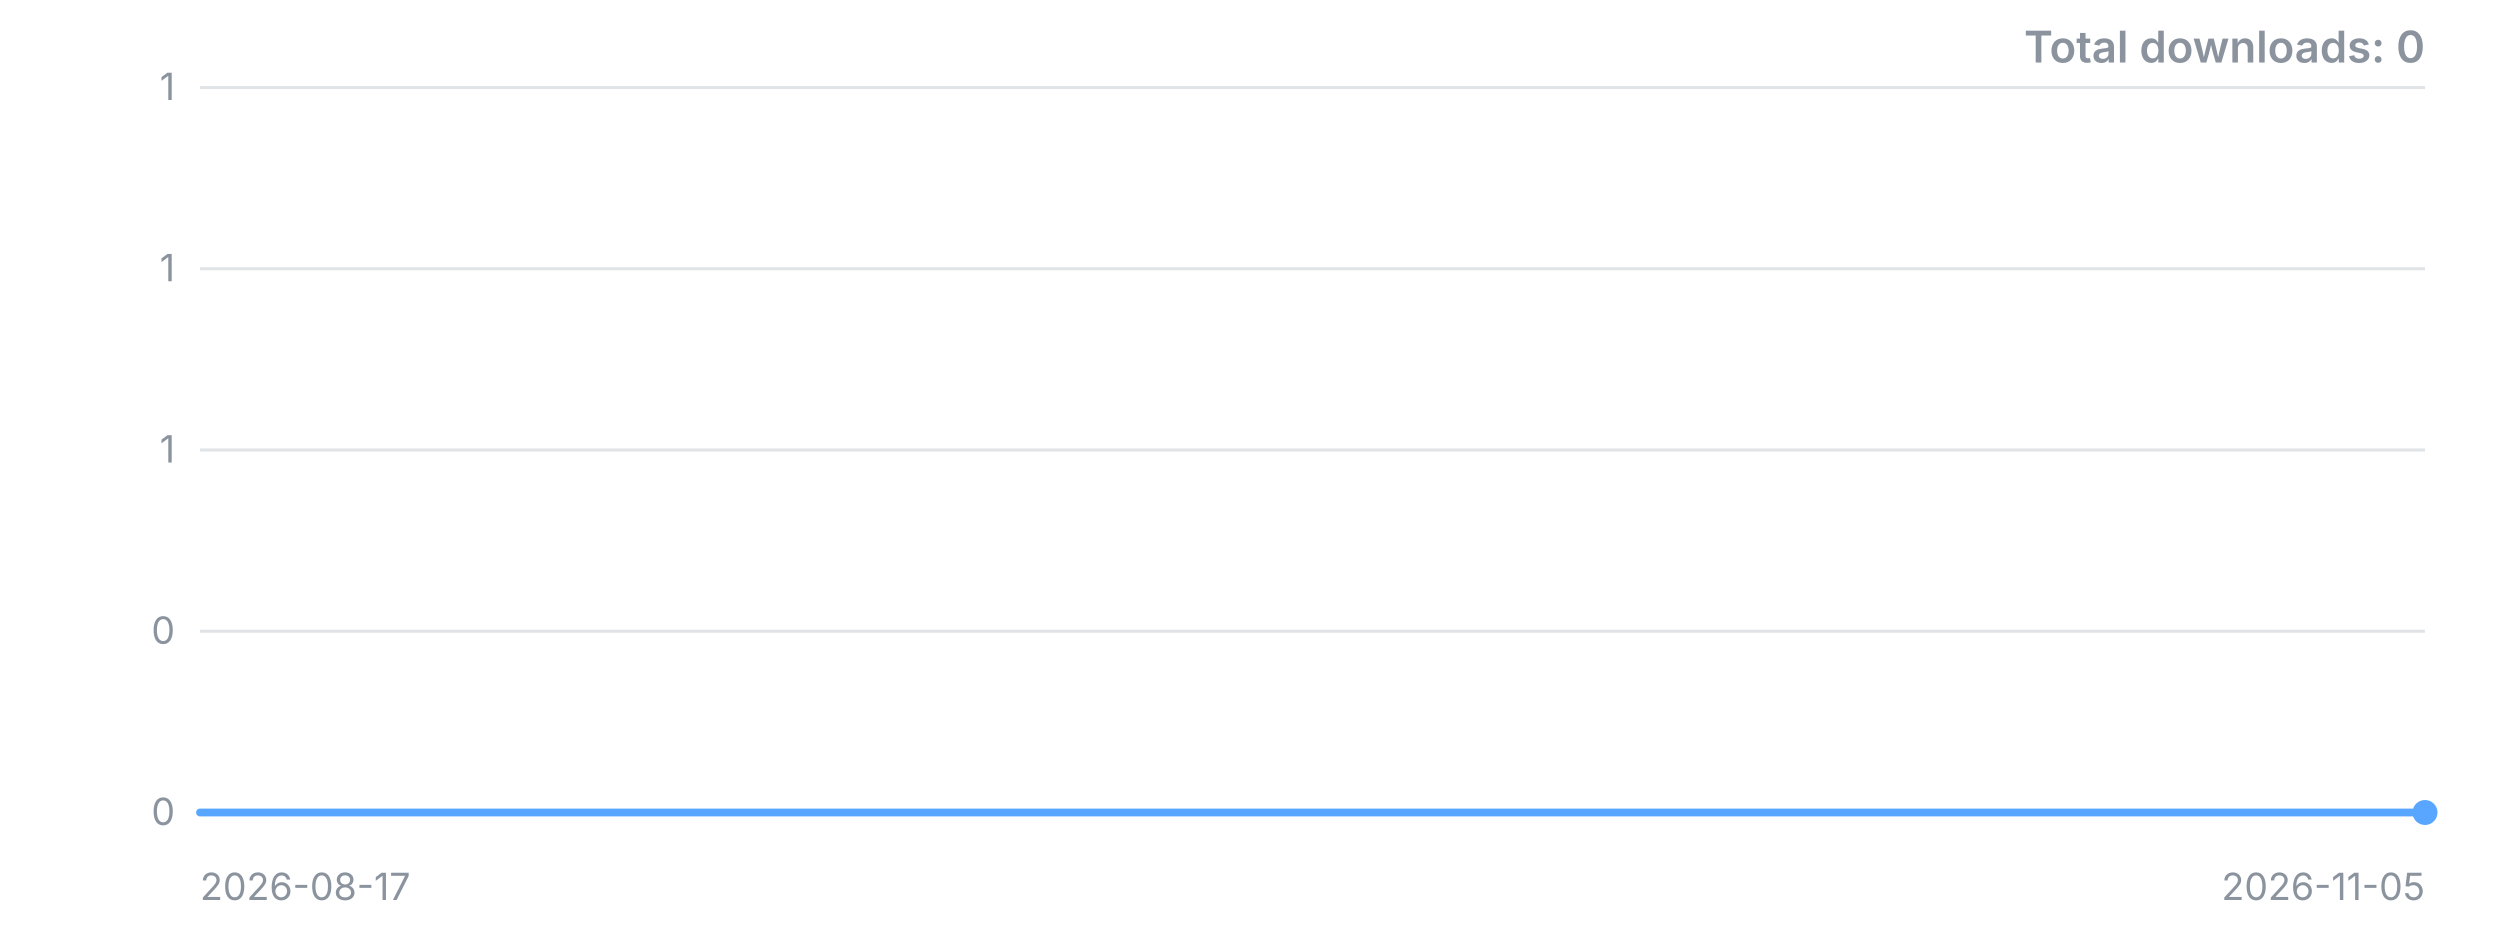
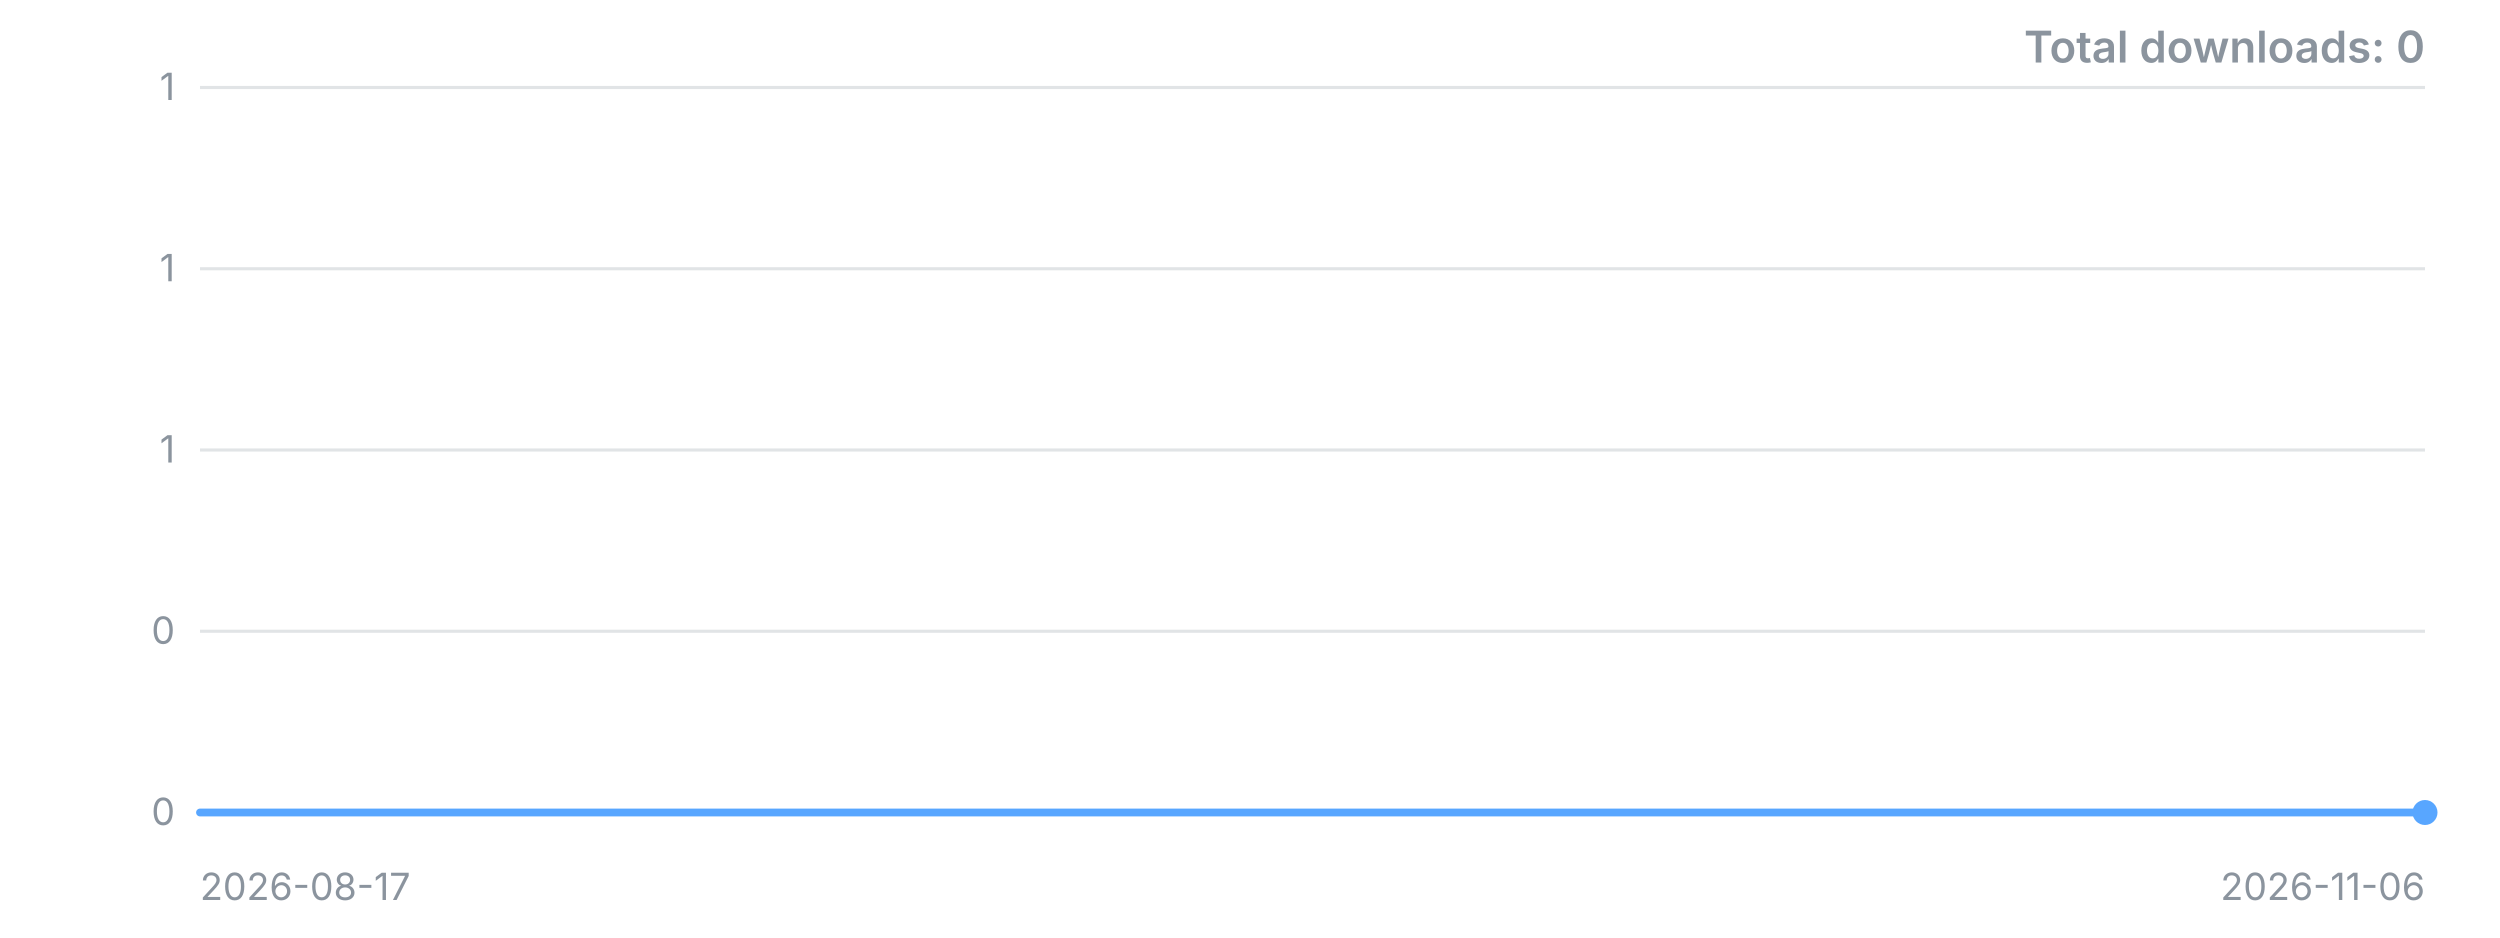
<svg xmlns="http://www.w3.org/2000/svg" width="800" height="300" viewBox="0 0 800 300" role="img" aria-label="Downloads over time">
  <style>.t{font:12px -apple-system,'Segoe UI',sans-serif;fill:#8b949e}.title{font:600 14px -apple-system,'Segoe UI',sans-serif;fill:#8b949e}</style>
  <line x1="64" y1="260.0" x2="776" y2="260.0" stroke="#8b949e" stroke-opacity="0.25" />
  <text x="56" y="260.0" dy="4" text-anchor="end" class="t">0</text>
  <line x1="64" y1="202.0" x2="776" y2="202.0" stroke="#8b949e" stroke-opacity="0.25" />
  <text x="56" y="202.0" dy="4" text-anchor="end" class="t">0</text>
  <line x1="64" y1="144.0" x2="776" y2="144.0" stroke="#8b949e" stroke-opacity="0.25" />
  <text x="56" y="144.0" dy="4" text-anchor="end" class="t">1</text>
  <line x1="64" y1="86.0" x2="776" y2="86.0" stroke="#8b949e" stroke-opacity="0.25" />
  <text x="56" y="86.0" dy="4" text-anchor="end" class="t">1</text>
  <line x1="64" y1="28.0" x2="776" y2="28.0" stroke="#8b949e" stroke-opacity="0.25" />
  <text x="56" y="28.0" dy="4" text-anchor="end" class="t">1</text>
-   <polyline points="64.0,260.0 135.2,260.0 206.4,260.0 277.6,260.0 348.8,260.0 420.0,260.0 491.2,260.0 562.4,260.0 633.6,260.0 704.8,260.0 776.0,260.0" fill="none" stroke="#58a6ff" stroke-width="2.5" stroke-linejoin="round" stroke-linecap="round" />
+   <polyline points="64.0,260.0 128.7,260.0 193.5,260.0 258.2,260.0 322.9,260.0 387.6,260.0 452.4,260.0 517.1,260.0 581.8,260.0 646.5,260.0 711.3,260.0 776.0,260.0" fill="none" stroke="#58a6ff" stroke-width="2.5" stroke-linejoin="round" stroke-linecap="round" />
  <circle cx="776.0" cy="260.0" r="4" fill="#58a6ff" />
  <text x="64" y="288" class="t">2026-08-17</text>
-   <text x="776" y="288" text-anchor="end" class="t">2026-11-05</text>
+   <text x="776" y="288" text-anchor="end" class="t">2026-11-06</text>
  <text x="776" y="20" text-anchor="end" class="title">Total downloads: 0</text>
</svg>
